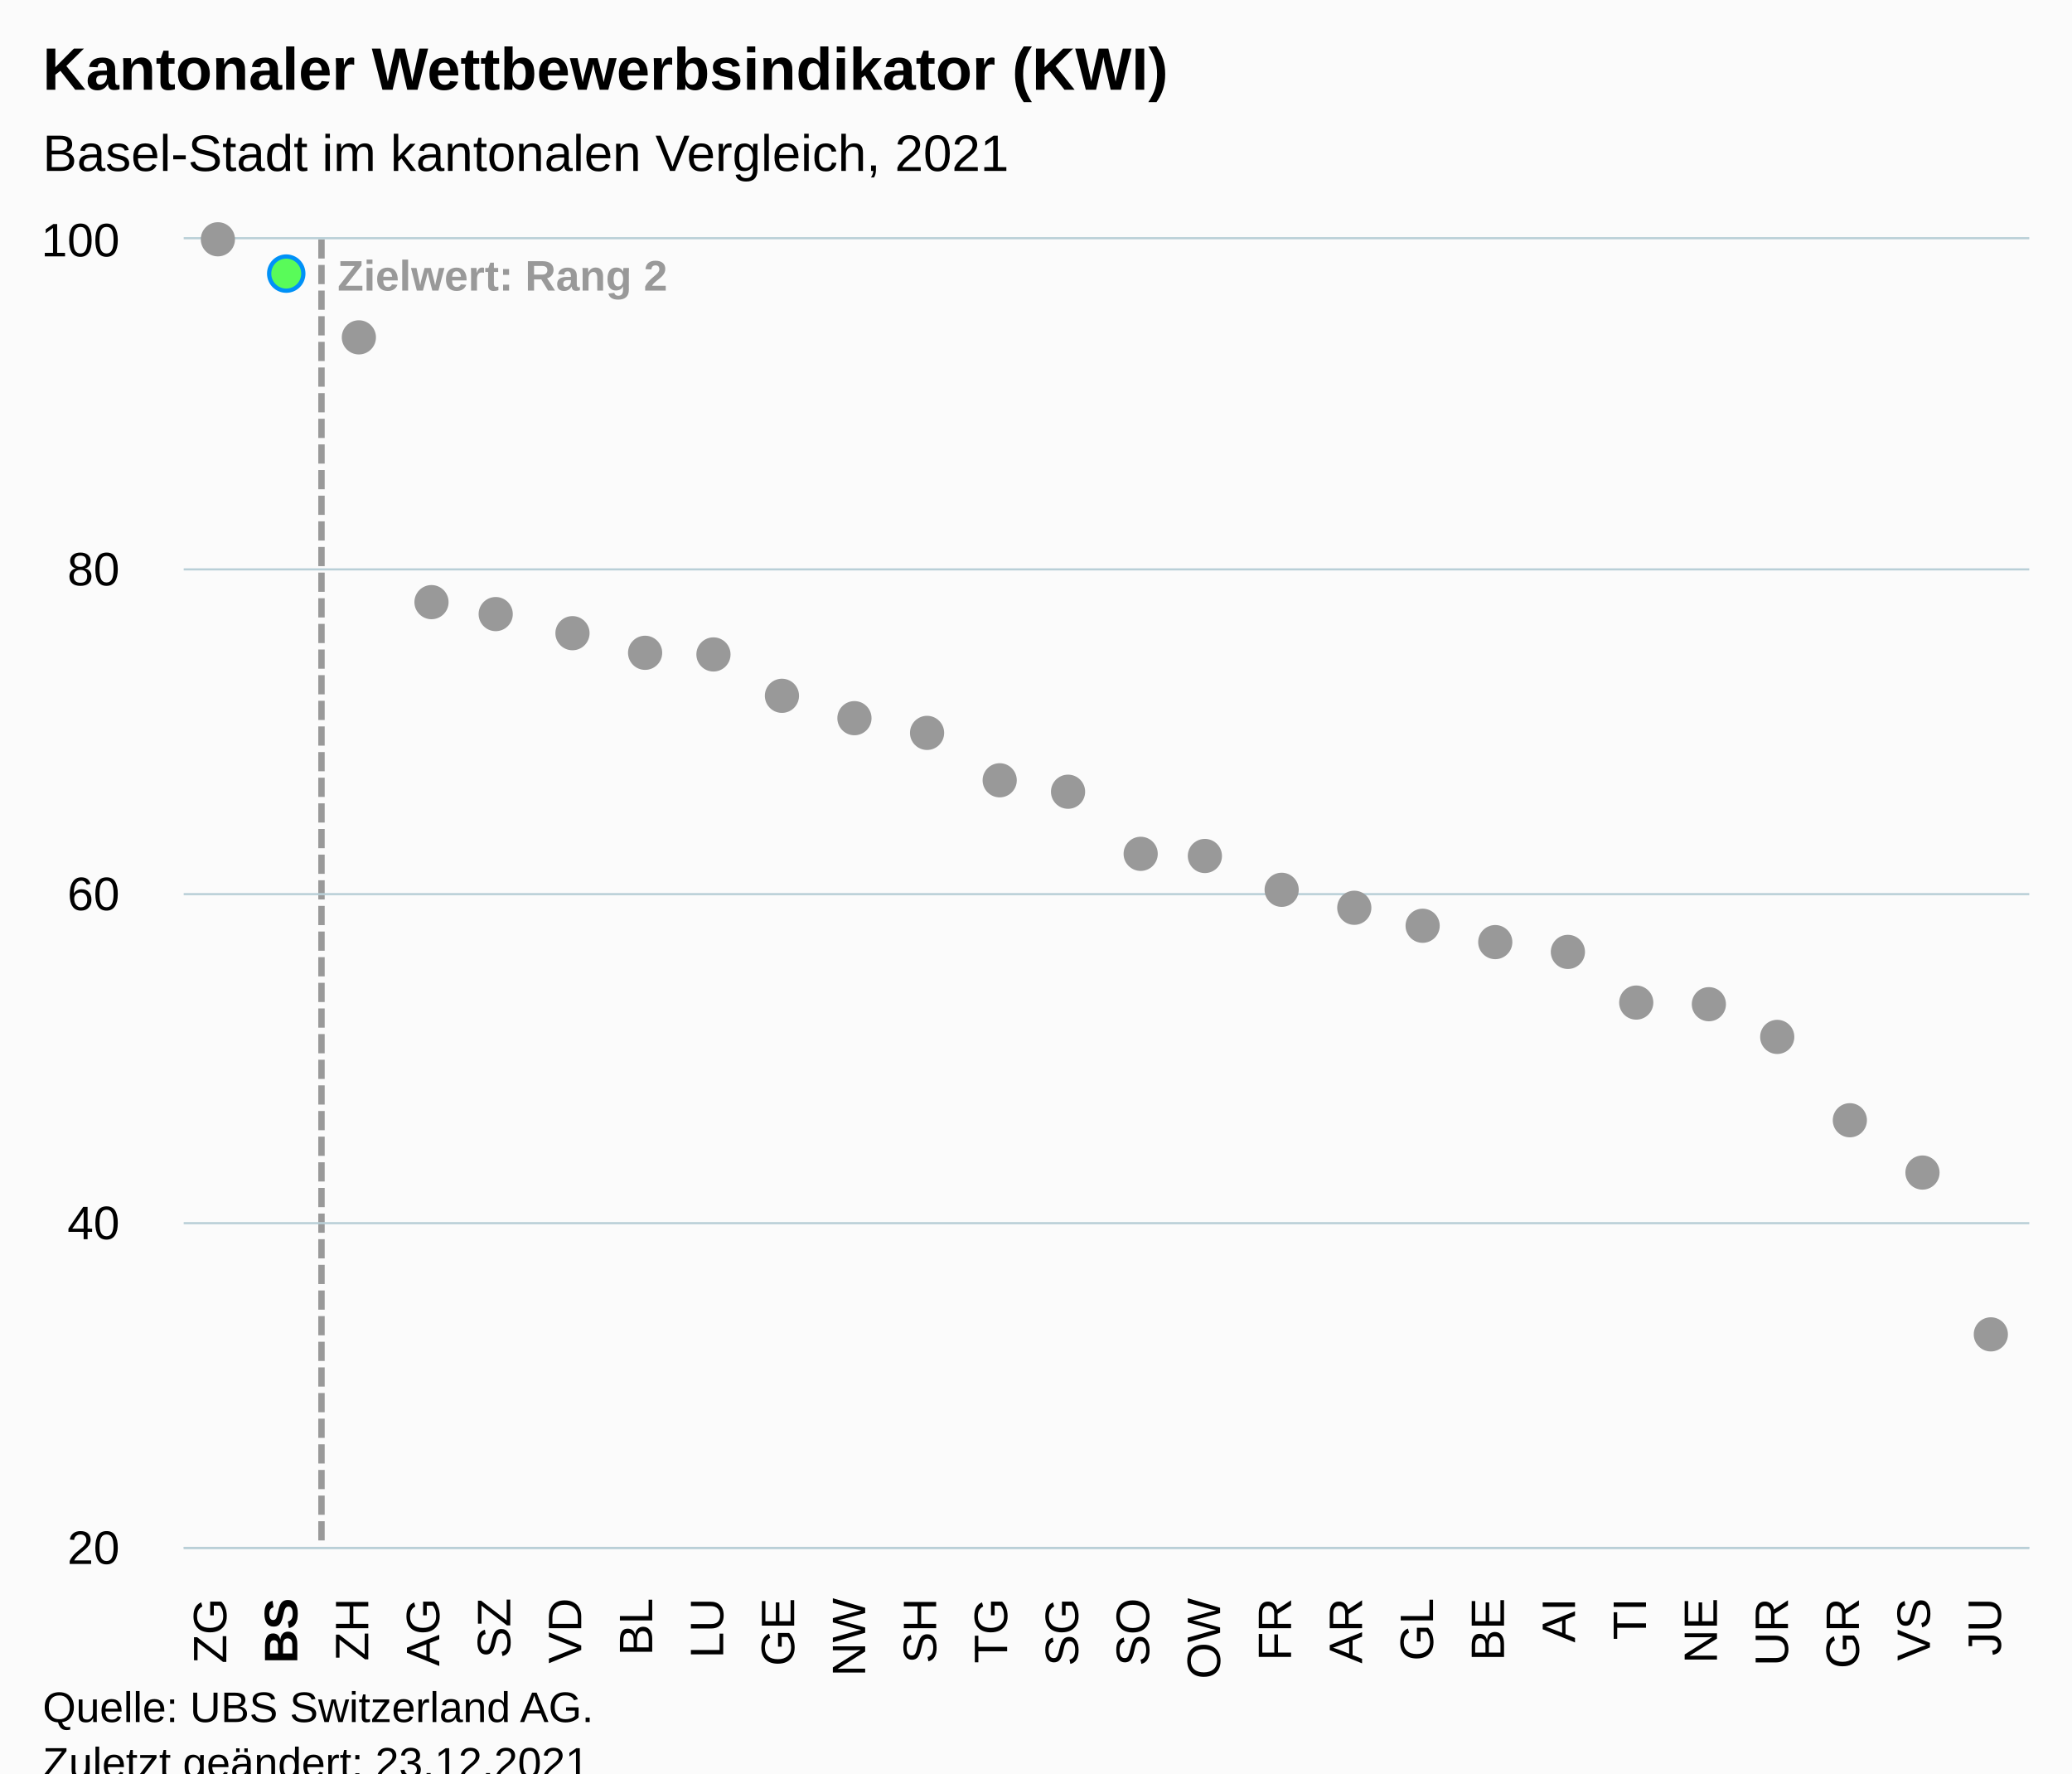
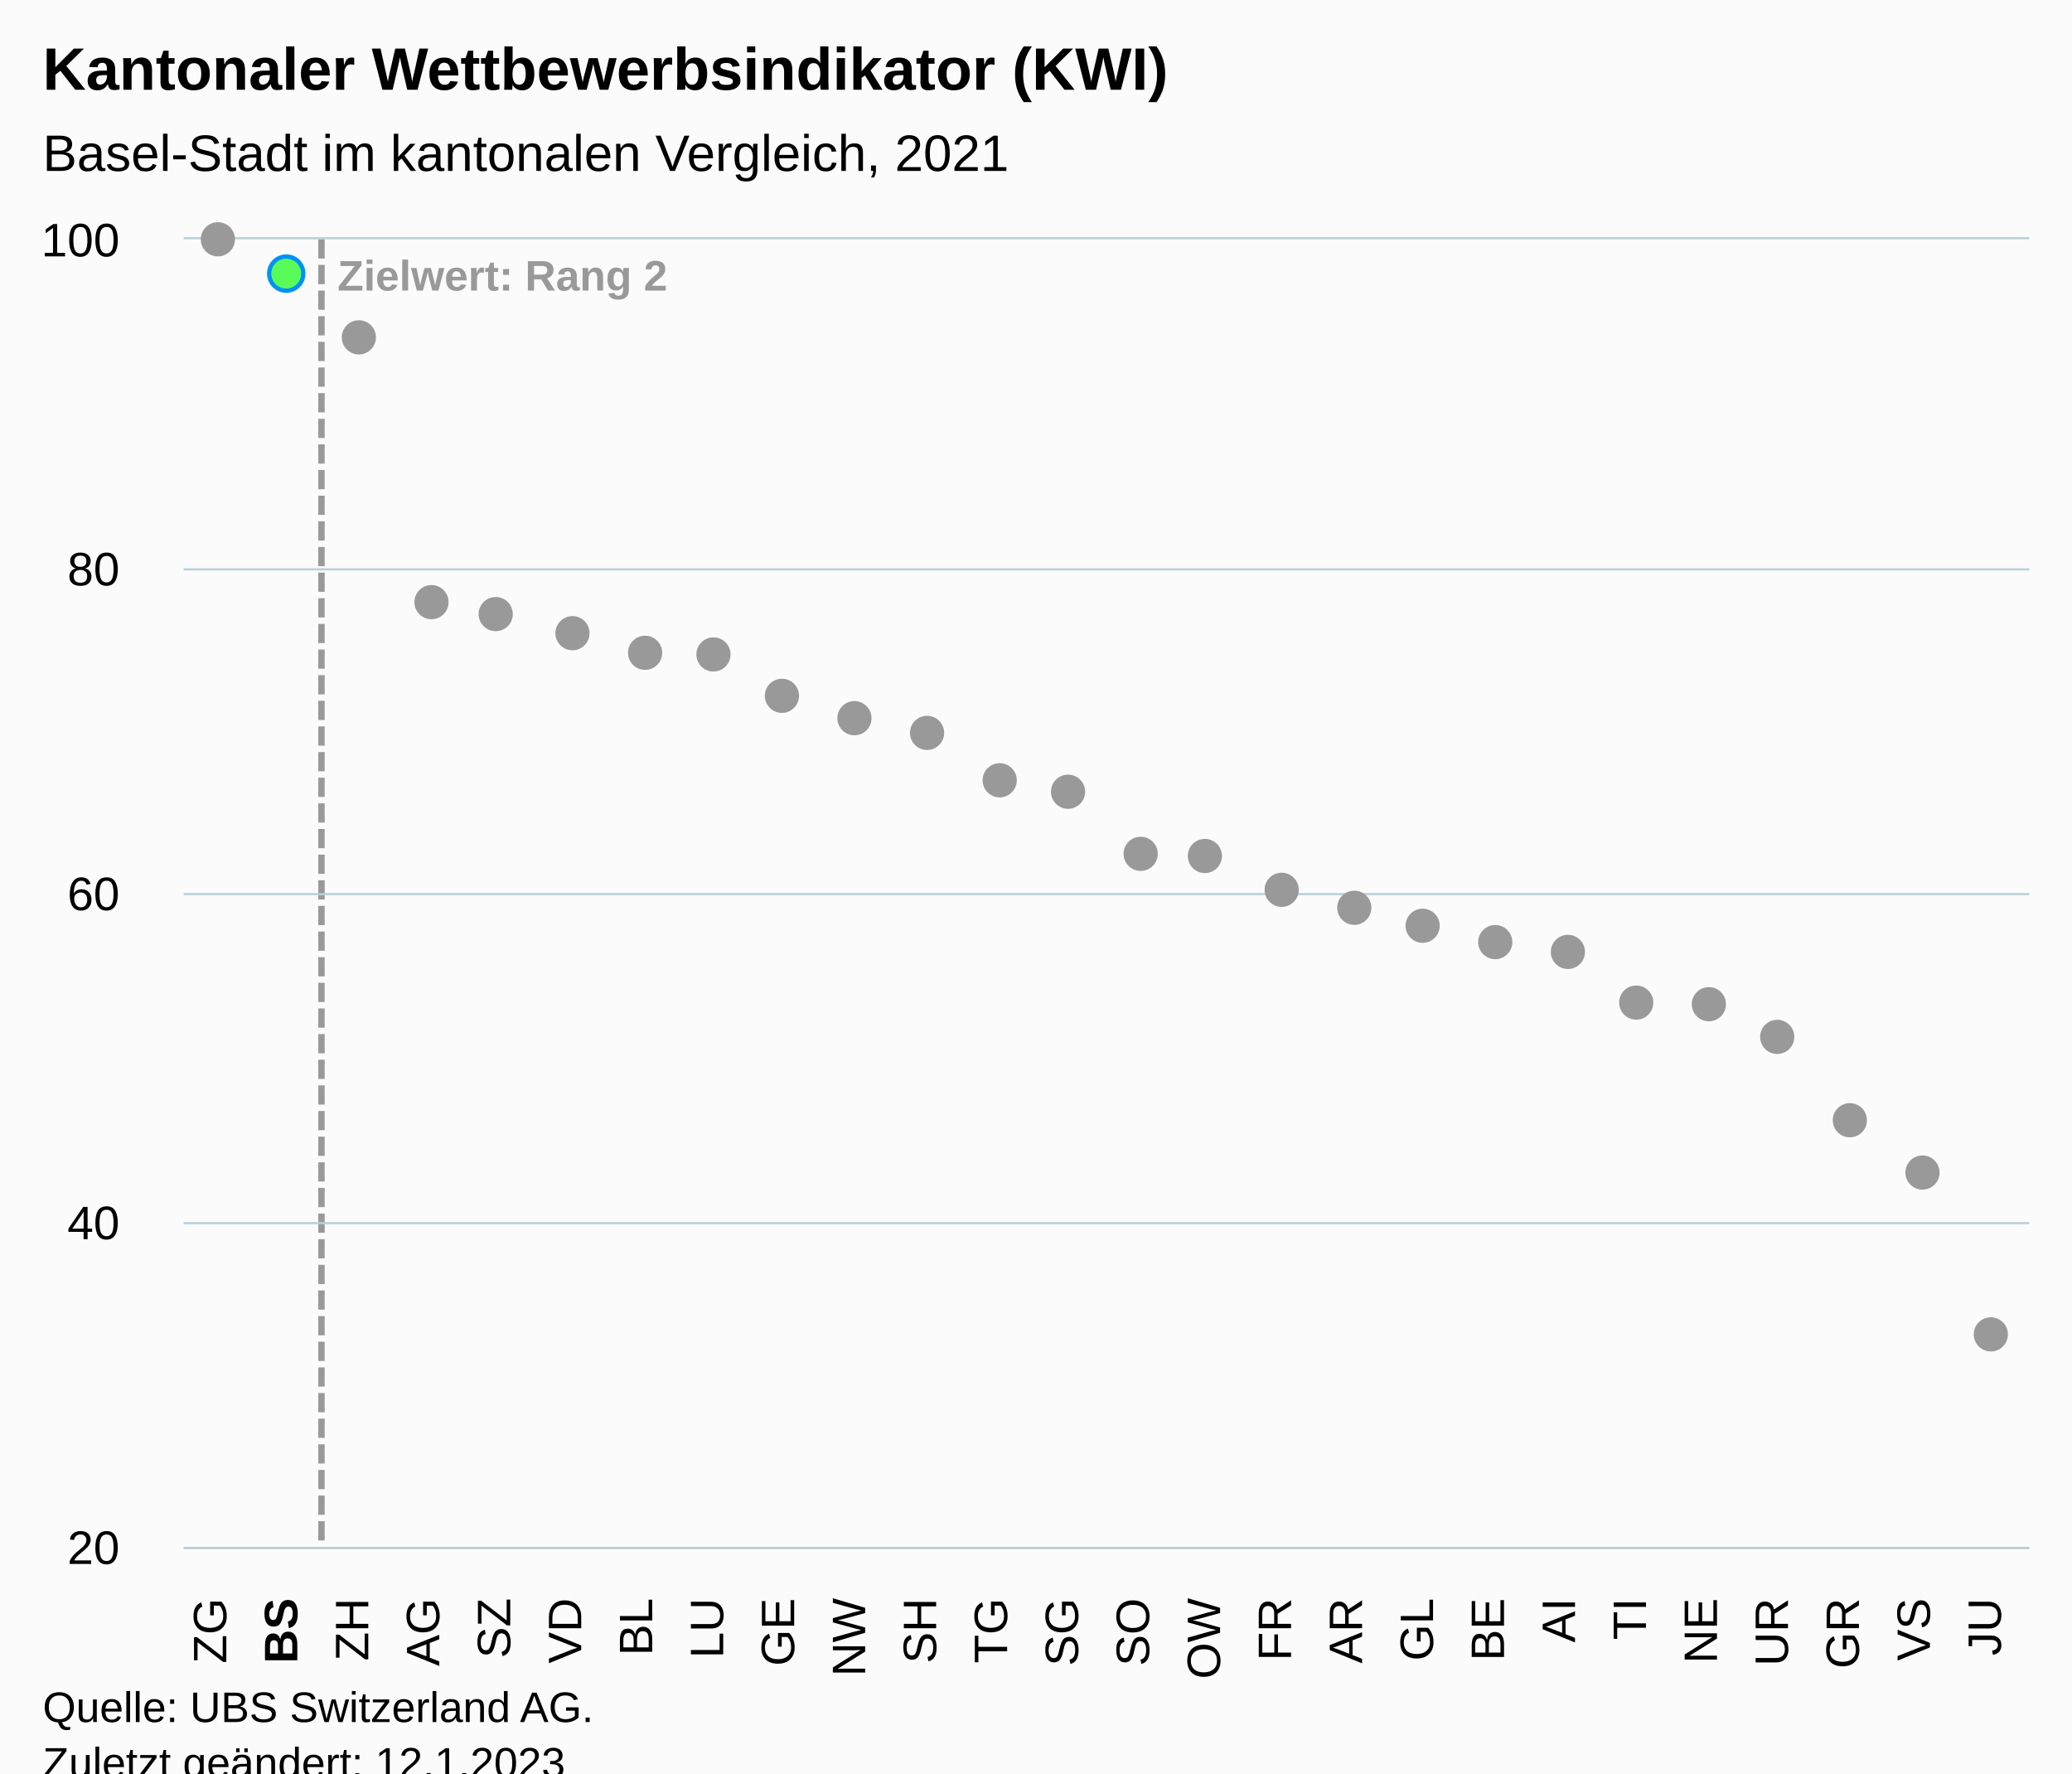
<svg xmlns="http://www.w3.org/2000/svg" version="1.1" class="highcharts-root" style="font-family:Arial;font-size:12px;" viewBox="0 0 485 415">
  <defs>
-     <clipPath id="highcharts-jhfans7-59-">
+     <clipPath id="highcharts-91a04qj-59-">
      <rect x="0" y="0" width="432" height="306" fill="none" />
    </clipPath>
-     <clipPath id="highcharts-jhfans7-86-">
+     <clipPath id="highcharts-91a04qj-86-">
      <rect x="0" y="0" width="432" height="306" fill="none" />
    </clipPath>
-     <clipPath id="highcharts-jhfans7-113-">
+     <clipPath id="highcharts-91a04qj-113-">
      <rect x="43" y="56" width="432" height="306" fill="none" />
    </clipPath>
  </defs>
  <rect fill="#fbfbfb" class="highcharts-background" x="0" y="0" width="485" height="428" rx="0" ry="0" />
  <rect fill="none" class="highcharts-plot-background" x="43" y="56" width="432" height="306" />
  <g class="highcharts-pane-group" data-z-index="0" />
  <g class="highcharts-plot-lines-0" data-z-index="0">
    <path fill="none" class="highcharts-plot-line " stroke="#999999" stroke-width="1.5" stroke-dasharray="4.5,1.5" d="M 75.25 56 L 75.25 362" />
  </g>
  <text x="79" class="highcharts-plot-line-label " data-z-index="0" transform="translate(0,0)" style="color:#999999;font-weight:bold;font-size:10;fill:#999999;" y="68">
    <tspan>Zielwert: Rang 2</tspan>
  </text>
  <g class="highcharts-grid highcharts-xaxis-grid" data-z-index="1">
    <path fill="none" data-z-index="1" class="highcharts-grid-line" d="M 59.5 56 L 59.5 362" opacity="1" />
    <path fill="none" data-z-index="1" class="highcharts-grid-line" d="M 75.5 56 L 75.5 362" opacity="1" />
    <path fill="none" data-z-index="1" class="highcharts-grid-line" d="M 92.5 56 L 92.5 362" opacity="1" />
    <path fill="none" data-z-index="1" class="highcharts-grid-line" d="M 108.5 56 L 108.5 362" opacity="1" />
    <path fill="none" data-z-index="1" class="highcharts-grid-line" d="M 125.5 56 L 125.5 362" opacity="1" />
    <path fill="none" data-z-index="1" class="highcharts-grid-line" d="M 142.5 56 L 142.5 362" opacity="1" />
    <path fill="none" data-z-index="1" class="highcharts-grid-line" d="M 158.5 56 L 158.5 362" opacity="1" />
    <path fill="none" data-z-index="1" class="highcharts-grid-line" d="M 175.5 56 L 175.5 362" opacity="1" />
    <path fill="none" data-z-index="1" class="highcharts-grid-line" d="M 192.5 56 L 192.5 362" opacity="1" />
    <path fill="none" data-z-index="1" class="highcharts-grid-line" d="M 208.5 56 L 208.5 362" opacity="1" />
    <path fill="none" data-z-index="1" class="highcharts-grid-line" d="M 225.5 56 L 225.5 362" opacity="1" />
    <path fill="none" data-z-index="1" class="highcharts-grid-line" d="M 241.5 56 L 241.5 362" opacity="1" />
    <path fill="none" data-z-index="1" class="highcharts-grid-line" d="M 258.5 56 L 258.5 362" opacity="1" />
    <path fill="none" data-z-index="1" class="highcharts-grid-line" d="M 275.5 56 L 275.5 362" opacity="1" />
    <path fill="none" data-z-index="1" class="highcharts-grid-line" d="M 291.5 56 L 291.5 362" opacity="1" />
    <path fill="none" data-z-index="1" class="highcharts-grid-line" d="M 308.5 56 L 308.5 362" opacity="1" />
    <path fill="none" data-z-index="1" class="highcharts-grid-line" d="M 324.5 56 L 324.5 362" opacity="1" />
    <path fill="none" data-z-index="1" class="highcharts-grid-line" d="M 341.5 56 L 341.5 362" opacity="1" />
    <path fill="none" data-z-index="1" class="highcharts-grid-line" d="M 358.5 56 L 358.5 362" opacity="1" />
    <path fill="none" data-z-index="1" class="highcharts-grid-line" d="M 374.5 56 L 374.5 362" opacity="1" />
    <path fill="none" data-z-index="1" class="highcharts-grid-line" d="M 391.5 56 L 391.5 362" opacity="1" />
    <path fill="none" data-z-index="1" class="highcharts-grid-line" d="M 408.5 56 L 408.5 362" opacity="1" />
    <path fill="none" data-z-index="1" class="highcharts-grid-line" d="M 424.5 56 L 424.5 362" opacity="1" />
    <path fill="none" data-z-index="1" class="highcharts-grid-line" d="M 441.5 56 L 441.5 362" opacity="1" />
    <path fill="none" data-z-index="1" class="highcharts-grid-line" d="M 457.5 56 L 457.5 362" opacity="1" />
    <path fill="none" data-z-index="1" class="highcharts-grid-line" d="M 474.5 56 L 474.5 362" opacity="1" />
    <path fill="none" data-z-index="1" class="highcharts-grid-line" d="M 42.5 56 L 42.5 362" opacity="1" />
  </g>
  <g class="highcharts-grid highcharts-yaxis-grid" data-z-index="1">
    <path fill="none" stroke="#B9CFD7" stroke-width="0.5" data-z-index="1" class="highcharts-grid-line" d="M 43 362.25 L 475 362.25" opacity="1" />
    <path fill="none" stroke="#B9CFD7" stroke-width="0.5" data-z-index="1" class="highcharts-grid-line" d="M 43 286.25 L 475 286.25" opacity="1" />
    <path fill="none" stroke="#B9CFD7" stroke-width="0.5" data-z-index="1" class="highcharts-grid-line" d="M 43 209.25 L 475 209.25" opacity="1" />
    <path fill="none" stroke="#B9CFD7" stroke-width="0.5" data-z-index="1" class="highcharts-grid-line" d="M 43 133.25 L 475 133.25" opacity="1" />
    <path fill="none" stroke="#B9CFD7" stroke-width="0.5" data-z-index="1" class="highcharts-grid-line" d="M 43 55.75 L 475 55.75" opacity="1" />
  </g>
  <rect fill="none" class="highcharts-plot-border" data-z-index="1" x="43" y="56" width="432" height="306" />
  <g class="highcharts-axis highcharts-xaxis" data-z-index="2">
    <path fill="none" class="highcharts-axis-line" stroke="#B9CFD7" stroke-width="0.5" data-z-index="7" d="M 43 362.25 L 475 362.25" />
  </g>
  <g class="highcharts-axis highcharts-yaxis" data-z-index="2">
    <path fill="none" class="highcharts-axis-line" data-z-index="7" d="M 43 56 L 43 362" />
  </g>
  <g class="highcharts-series-group" data-z-index="3">
-     <g class="highcharts-series highcharts-series-1 highcharts-scatter-series highcharts-color-0" visibility="hidden" data-z-index="0.1" opacity="1" transform="translate(43,56) scale(1 1)" clip-path="url(#highcharts-jhfans7-86-)" />
+     <g class="highcharts-series highcharts-series-1 highcharts-scatter-series highcharts-color-0" visibility="hidden" data-z-index="0.1" opacity="1" transform="translate(43,56) scale(1 1)" clip-path="url(#highcharts-91a04qj-86-)" />
    <g class="highcharts-markers highcharts-series-1 highcharts-scatter-series highcharts-color-0" visibility="hidden" data-z-index="0.1" opacity="1" transform="translate(43,56) scale(1 1)" clip-path="none" />
-     <g class="highcharts-series highcharts-series-0 highcharts-scatter-series" data-z-index="2" opacity="1" transform="translate(43,56) scale(1 1)" clip-path="url(#highcharts-jhfans7-86-)" />
+     <g class="highcharts-series highcharts-series-0 highcharts-scatter-series" data-z-index="2" opacity="1" transform="translate(43,56) scale(1 1)" clip-path="url(#highcharts-91a04qj-86-)" />
    <g class="highcharts-markers highcharts-series-0 highcharts-scatter-series" data-z-index="2" opacity="1" transform="translate(43,56) scale(1 1)" clip-path="none">
      <path fill="#999999" d="M 8 4 A 4 4 0 1 1 8.004 4 Z" opacity="1" class="highcharts-point" />
      <path fill="#59fb59" d="M 24 12.032 A 4 4 0 1 1 24.004 12.032 Z" stroke="#0091f7" stroke-width="1" opacity="1" class="highcharts-point" />
      <path fill="#999999" d="M 41 26.95 A 4 4 0 1 1 41.004 26.95 Z" opacity="1" class="highcharts-point" />
      <path fill="#999999" d="M 58 88.915 A 4 4 0 1 1 58.004 88.915 Z" opacity="1" class="highcharts-point" />
      <path fill="#999999" d="M 74 91.593 A 4 4 0 1 1 74.004 91.592 Z" opacity="1" class="highcharts-point" />
      <path fill="#999999" d="M 91 96.182 A 4 4 0 1 1 91.004 96.182 Z" opacity="1" class="highcharts-point" />
      <path fill="#999999" d="M 108 100.772 A 4 4 0 1 1 108.004 100.772 Z" opacity="1" class="highcharts-point" />
      <path fill="#999999" d="M 124 101.155 A 4 4 0 1 1 124.004 101.155 Z" opacity="1" class="highcharts-point" />
      <path fill="#999999" d="M 141 110.718 A 4 4 0 1 1 141.004 110.717 Z" opacity="1" class="highcharts-point" />
      <path fill="#999999" d="M 157 116.072 A 4 4 0 1 1 157.004 116.072 Z" opacity="1" class="highcharts-point" />
      <path fill="#999999" d="M 174 119.515 A 4 4 0 1 1 174.004 119.515 Z" opacity="1" class="highcharts-point" />
      <path fill="#999999" d="M 191 130.607 A 4 4 0 1 1 191.004 130.607 Z" opacity="1" class="highcharts-point" />
      <path fill="#999999" d="M 207 133.285 A 4 4 0 1 1 207.004 133.285 Z" opacity="1" class="highcharts-point" />
      <path fill="#999999" d="M 224 147.82 A 4 4 0 1 1 224.004 147.82 Z" opacity="1" class="highcharts-point" />
      <path fill="#999999" d="M 240 148.203 A 4 4 0 1 1 240.004 148.202 Z" opacity="1" class="highcharts-point" />
      <path fill="#999999" d="M 257 156.235 A 4 4 0 1 1 257.004 156.235 Z" opacity="1" class="highcharts-point" />
      <path fill="#999999" d="M 274 160.442 A 4 4 0 1 1 274.004 160.442 Z" opacity="1" class="highcharts-point" />
      <path fill="#999999" d="M 290 164.65 A 4 4 0 1 1 290.004 164.65 Z" opacity="1" class="highcharts-point" />
      <path fill="#999999" d="M 307 168.475 A 4 4 0 1 1 307.004 168.475 Z" opacity="1" class="highcharts-point" />
      <path fill="#999999" d="M 324 170.77 A 4 4 0 1 1 324.004 170.77 Z" opacity="1" class="highcharts-point" />
      <path fill="#999999" d="M 340 182.627 A 4 4 0 1 1 340.004 182.627 Z" opacity="1" class="highcharts-point" />
      <path fill="#999999" d="M 357 183.01 A 4 4 0 1 1 357.004 183.01 Z" opacity="1" class="highcharts-point" />
      <path fill="#999999" d="M 373 190.66 A 4 4 0 1 1 373.004 190.66 Z" opacity="1" class="highcharts-point" />
      <path fill="#999999" d="M 390 210.167 A 4 4 0 1 1 390.004 210.167 Z" opacity="1" class="highcharts-point" />
      <path fill="#999999" d="M 407 222.407 A 4 4 0 1 1 407.004 222.407 Z" opacity="1" class="highcharts-point" />
      <path fill="#999999" d="M 423 260.275 A 4 4 0 1 1 423.004 260.275 Z" opacity="1" class="highcharts-point" />
    </g>
  </g>
  <text x="10" text-anchor="start" class="highcharts-title" data-z-index="4" style="color:#000000;font-size:14px;font-weight:bold;fill:#000000;" y="21">
    <tspan>Kantonaler Wettbewerbsindikator (KWI)</tspan>
  </text>
  <text x="10" text-anchor="start" class="highcharts-subtitle" data-z-index="4" style="color:#000000;font-size:12px;font-weight:normal;fill:#000000;" y="40">
    <tspan>Basel-Stadt im kantonalen Vergleich, 2021</tspan>
  </text>
  <text x="10" text-anchor="start" class="highcharts-caption" data-z-index="4" style="color:#666666;fill:#666666;" y="400" />
  <g class="highcharts-data-labels highcharts-series-1 highcharts-scatter-series highcharts-color-0" visibility="hidden" data-z-index="6" opacity="1" transform="translate(43,56) scale(1 1)" />
  <g class="highcharts-axis-labels highcharts-xaxis-labels" data-z-index="7">
    <text x="52.974" style="color:#000000;cursor:default;font-size:11px;fill:#000000;" text-anchor="end" transform="translate(0,0) rotate(-90 52.97436 374)" y="374" opacity="1">ZG</text>
    <text x="69.59" style="color:#000000;cursor:default;font-size:11px;fill:#000000;" text-anchor="end" transform="translate(0,0) rotate(-90 69.58974 374)" y="374" opacity="1">
      <tspan style="font-weight:bold">BS</tspan>
    </text>
    <text x="86.205" style="color:#000000;cursor:default;font-size:11px;fill:#000000;" text-anchor="end" transform="translate(0,0) rotate(-90 86.20513 374)" y="374" opacity="1">ZH</text>
    <text x="102.821" style="color:#000000;cursor:default;font-size:11px;fill:#000000;" text-anchor="end" transform="translate(0,0) rotate(-90 102.8205 374)" y="374" opacity="1">AG</text>
    <text x="119.436" style="color:#000000;cursor:default;font-size:11px;fill:#000000;" text-anchor="end" transform="translate(0,0) rotate(-90 119.4359 374)" y="374" opacity="1">SZ</text>
    <text x="136.051" style="color:#000000;cursor:default;font-size:11px;fill:#000000;" text-anchor="end" transform="translate(0,0) rotate(-90 136.0513 374)" y="374" opacity="1">VD</text>
    <text x="152.667" style="color:#000000;cursor:default;font-size:11px;fill:#000000;" text-anchor="end" transform="translate(0,0) rotate(-90 152.6667 374)" y="374" opacity="1">BL</text>
    <text x="169.282" style="color:#000000;cursor:default;font-size:11px;fill:#000000;" text-anchor="end" transform="translate(0,0) rotate(-90 169.2821 374)" y="374" opacity="1">LU</text>
    <text x="185.897" style="color:#000000;cursor:default;font-size:11px;fill:#000000;" text-anchor="end" transform="translate(0,0) rotate(-90 185.8974 374)" y="374" opacity="1">GE</text>
    <text x="202.513" style="color:#000000;cursor:default;font-size:11px;fill:#000000;" text-anchor="end" transform="translate(0,0) rotate(-90 202.5128 374)" y="374" opacity="1">NW</text>
    <text x="219.128" style="color:#000000;cursor:default;font-size:11px;fill:#000000;" text-anchor="end" transform="translate(0,0) rotate(-90 219.1282 374)" y="374" opacity="1">SH</text>
    <text x="235.744" style="color:#000000;cursor:default;font-size:11px;fill:#000000;" text-anchor="end" transform="translate(0,0) rotate(-90 235.7436 374)" y="374" opacity="1">TG</text>
    <text x="252.359" style="color:#000000;cursor:default;font-size:11px;fill:#000000;" text-anchor="end" transform="translate(0,0) rotate(-90 252.359 374)" y="374" opacity="1">SG</text>
    <text x="268.974" style="color:#000000;cursor:default;font-size:11px;fill:#000000;" text-anchor="end" transform="translate(0,0) rotate(-90 268.9744 374)" y="374" opacity="1">SO</text>
    <text x="285.59" style="color:#000000;cursor:default;font-size:11px;fill:#000000;" text-anchor="end" transform="translate(0,0) rotate(-90 285.5897 374)" y="374" opacity="1">OW</text>
    <text x="302.205" style="color:#000000;cursor:default;font-size:11px;fill:#000000;" text-anchor="end" transform="translate(0,0) rotate(-90 302.2051 374)" y="374" opacity="1">FR</text>
    <text x="318.821" style="color:#000000;cursor:default;font-size:11px;fill:#000000;" text-anchor="end" transform="translate(0,0) rotate(-90 318.8205 374)" y="374" opacity="1">AR</text>
    <text x="335.436" style="color:#000000;cursor:default;font-size:11px;fill:#000000;" text-anchor="end" transform="translate(0,0) rotate(-90 335.4359 374)" y="374" opacity="1">GL</text>
    <text x="352.051" style="color:#000000;cursor:default;font-size:11px;fill:#000000;" text-anchor="end" transform="translate(0,0) rotate(-90 352.0513 374)" y="374" opacity="1">BE</text>
    <text x="368.667" style="color:#000000;cursor:default;font-size:11px;fill:#000000;" text-anchor="end" transform="translate(0,0) rotate(-90 368.6667 374)" y="374" opacity="1">AI</text>
    <text x="385.282" style="color:#000000;cursor:default;font-size:11px;fill:#000000;" text-anchor="end" transform="translate(0,0) rotate(-90 385.2821 374)" y="374" opacity="1">TI</text>
    <text x="401.897" style="color:#000000;cursor:default;font-size:11px;fill:#000000;" text-anchor="end" transform="translate(0,0) rotate(-90 401.8974 374)" y="374" opacity="1">NE</text>
    <text x="418.513" style="color:#000000;cursor:default;font-size:11px;fill:#000000;" text-anchor="end" transform="translate(0,0) rotate(-90 418.5128 374)" y="374" opacity="1">UR</text>
    <text x="435.128" style="color:#000000;cursor:default;font-size:11px;fill:#000000;" text-anchor="end" transform="translate(0,0) rotate(-90 435.1282 374)" y="374" opacity="1">GR</text>
    <text x="451.744" style="color:#000000;cursor:default;font-size:11px;fill:#000000;" text-anchor="end" transform="translate(0,0) rotate(-90 451.7436 374)" y="374" opacity="1">VS</text>
    <text x="468.359" style="color:#000000;cursor:default;font-size:11px;fill:#000000;" text-anchor="end" transform="translate(0,0) rotate(-90 468.359 374)" y="374" opacity="1">JU</text>
  </g>
  <g class="highcharts-axis-labels highcharts-yaxis-labels" data-z-index="7">
    <text x="28" style="color:#000000;cursor:default;font-size:11px;fill:#000000;" text-anchor="end" transform="translate(0,0)" y="366" opacity="1">20</text>
    <text x="28" style="color:#000000;cursor:default;font-size:11px;fill:#000000;" text-anchor="end" transform="translate(0,0)" y="290" opacity="1">40</text>
    <text x="28" style="color:#000000;cursor:default;font-size:11px;fill:#000000;" text-anchor="end" transform="translate(0,0)" y="213" opacity="1">60</text>
    <text x="28" style="color:#000000;cursor:default;font-size:11px;fill:#000000;" text-anchor="end" transform="translate(0,0)" y="137" opacity="1">80</text>
    <text x="28" style="color:#000000;cursor:default;font-size:11px;fill:#000000;" text-anchor="end" transform="translate(0,0)" y="60" opacity="1">100</text>
  </g>
  <text x="10" class="highcharts-credits" text-anchor="start" data-z-index="8" style="cursor:default;color:#000000;font-size:10px;fill:#000000;" y="403">
    <tspan>Quelle: UBS Switzerland AG.</tspan>
-     <tspan x="10" dy="13">Zuletzt geändert: 23.12.2021</tspan>
+     <tspan x="10" dy="13">Zuletzt geändert: 12.1.2023</tspan>
  </text>
-   <g class="highcharts-control-points" data-z-index="99" clip-path="url(#highcharts-jhfans7-113-)" />
+   <g class="highcharts-control-points" data-z-index="99" clip-path="url(#highcharts-91a04qj-113-)" />
</svg>
